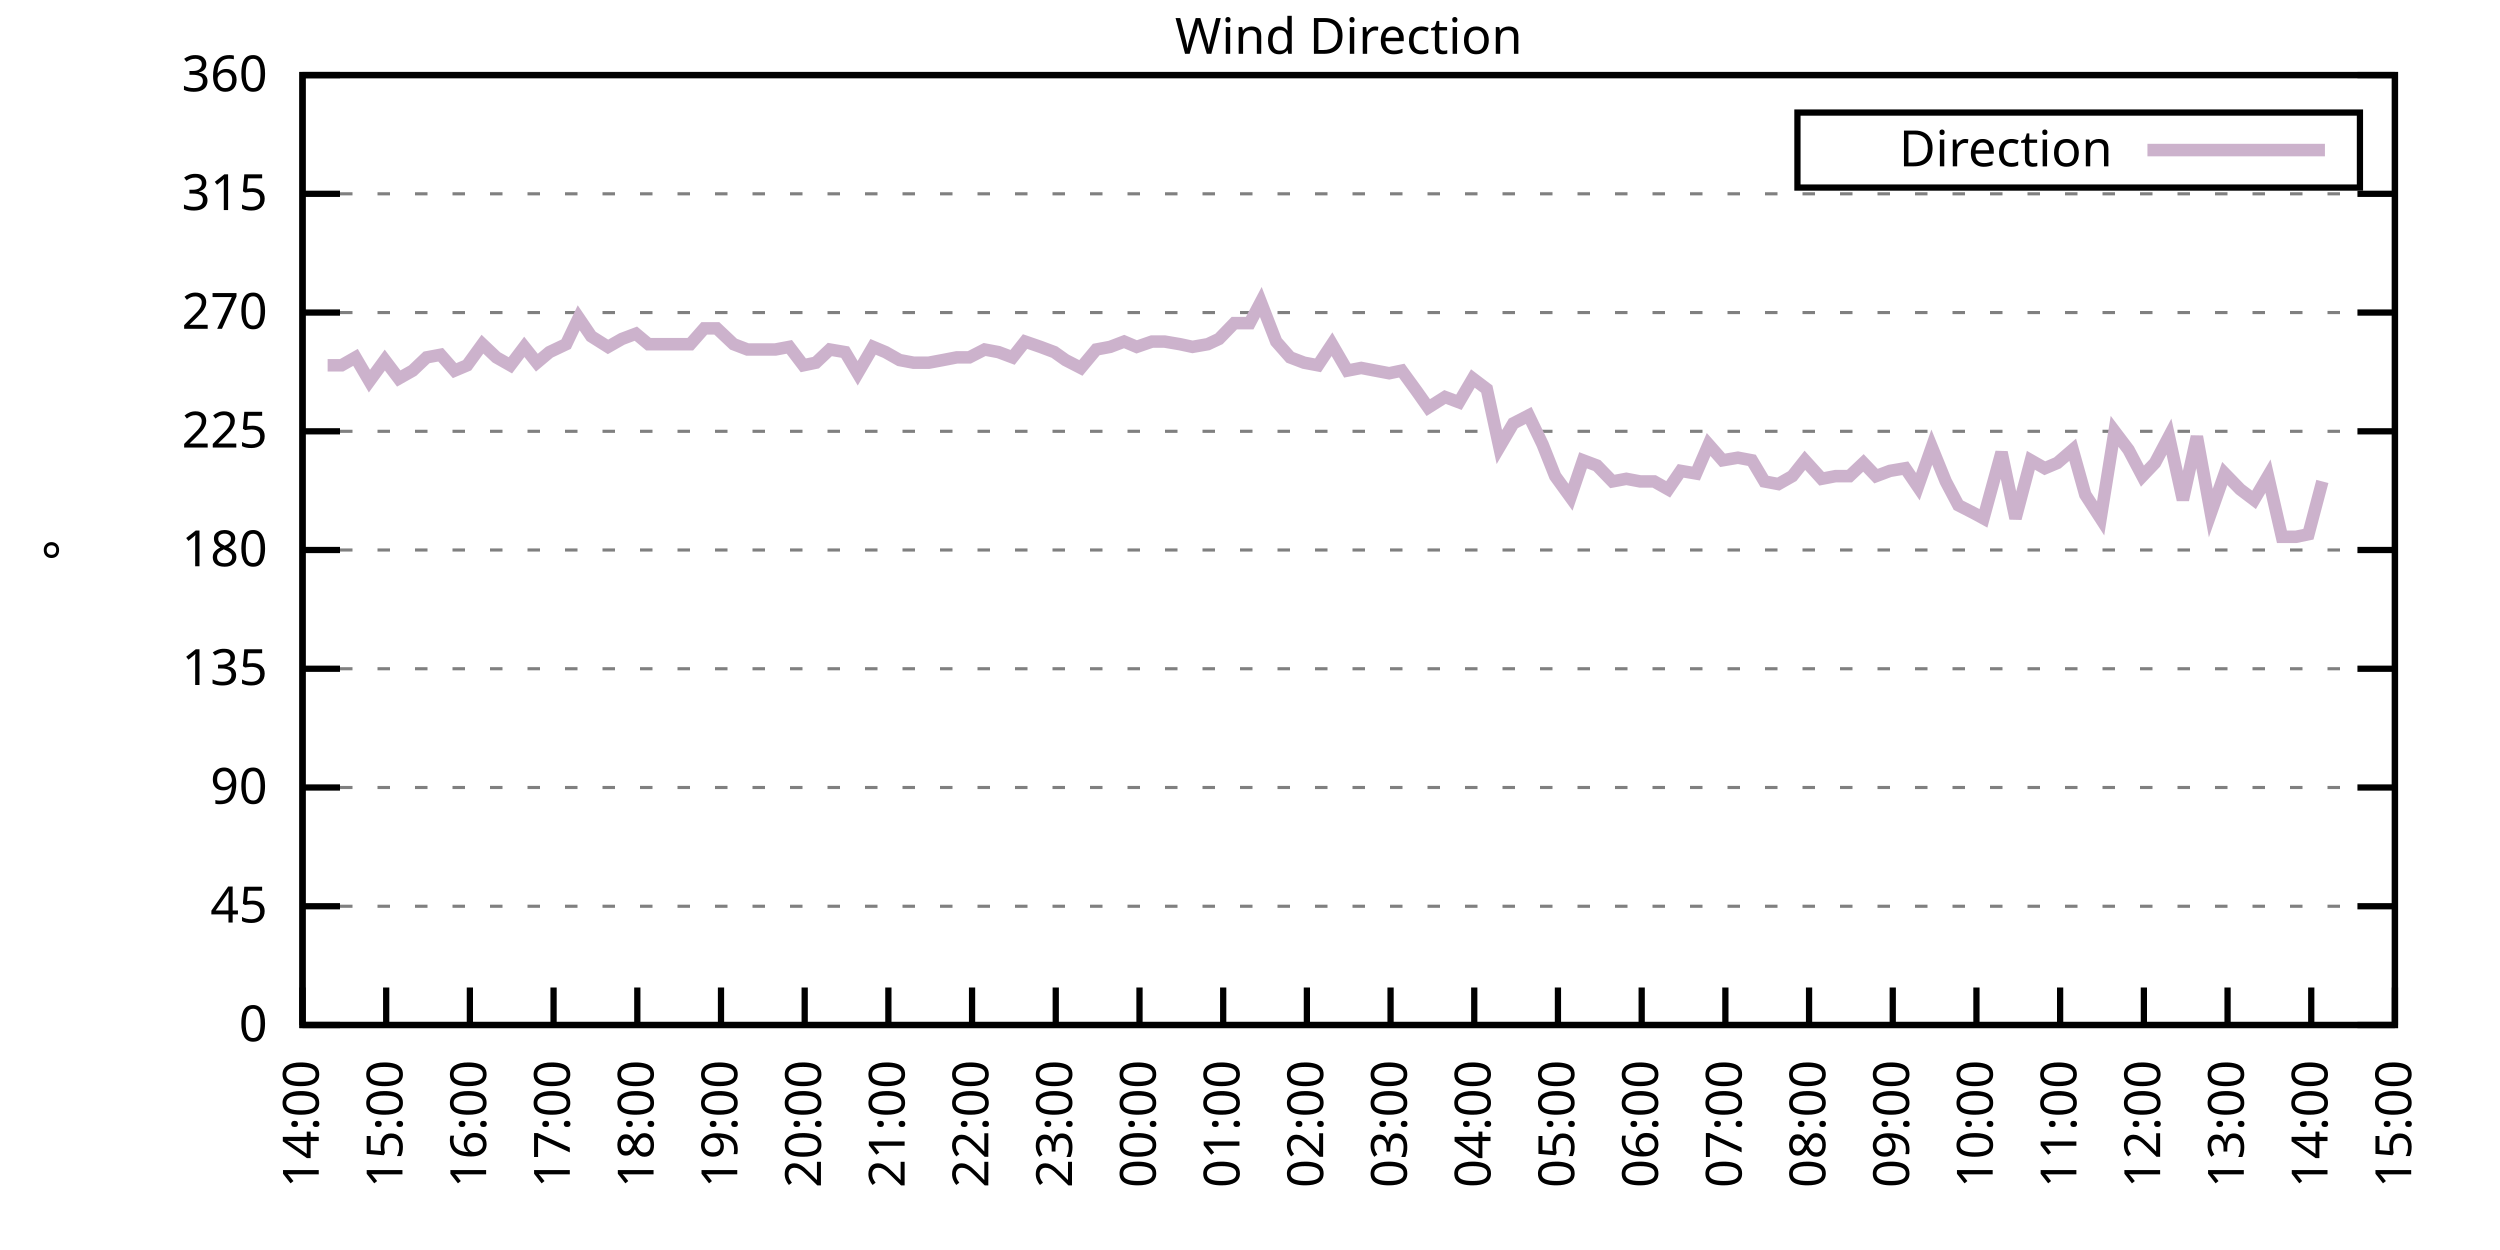
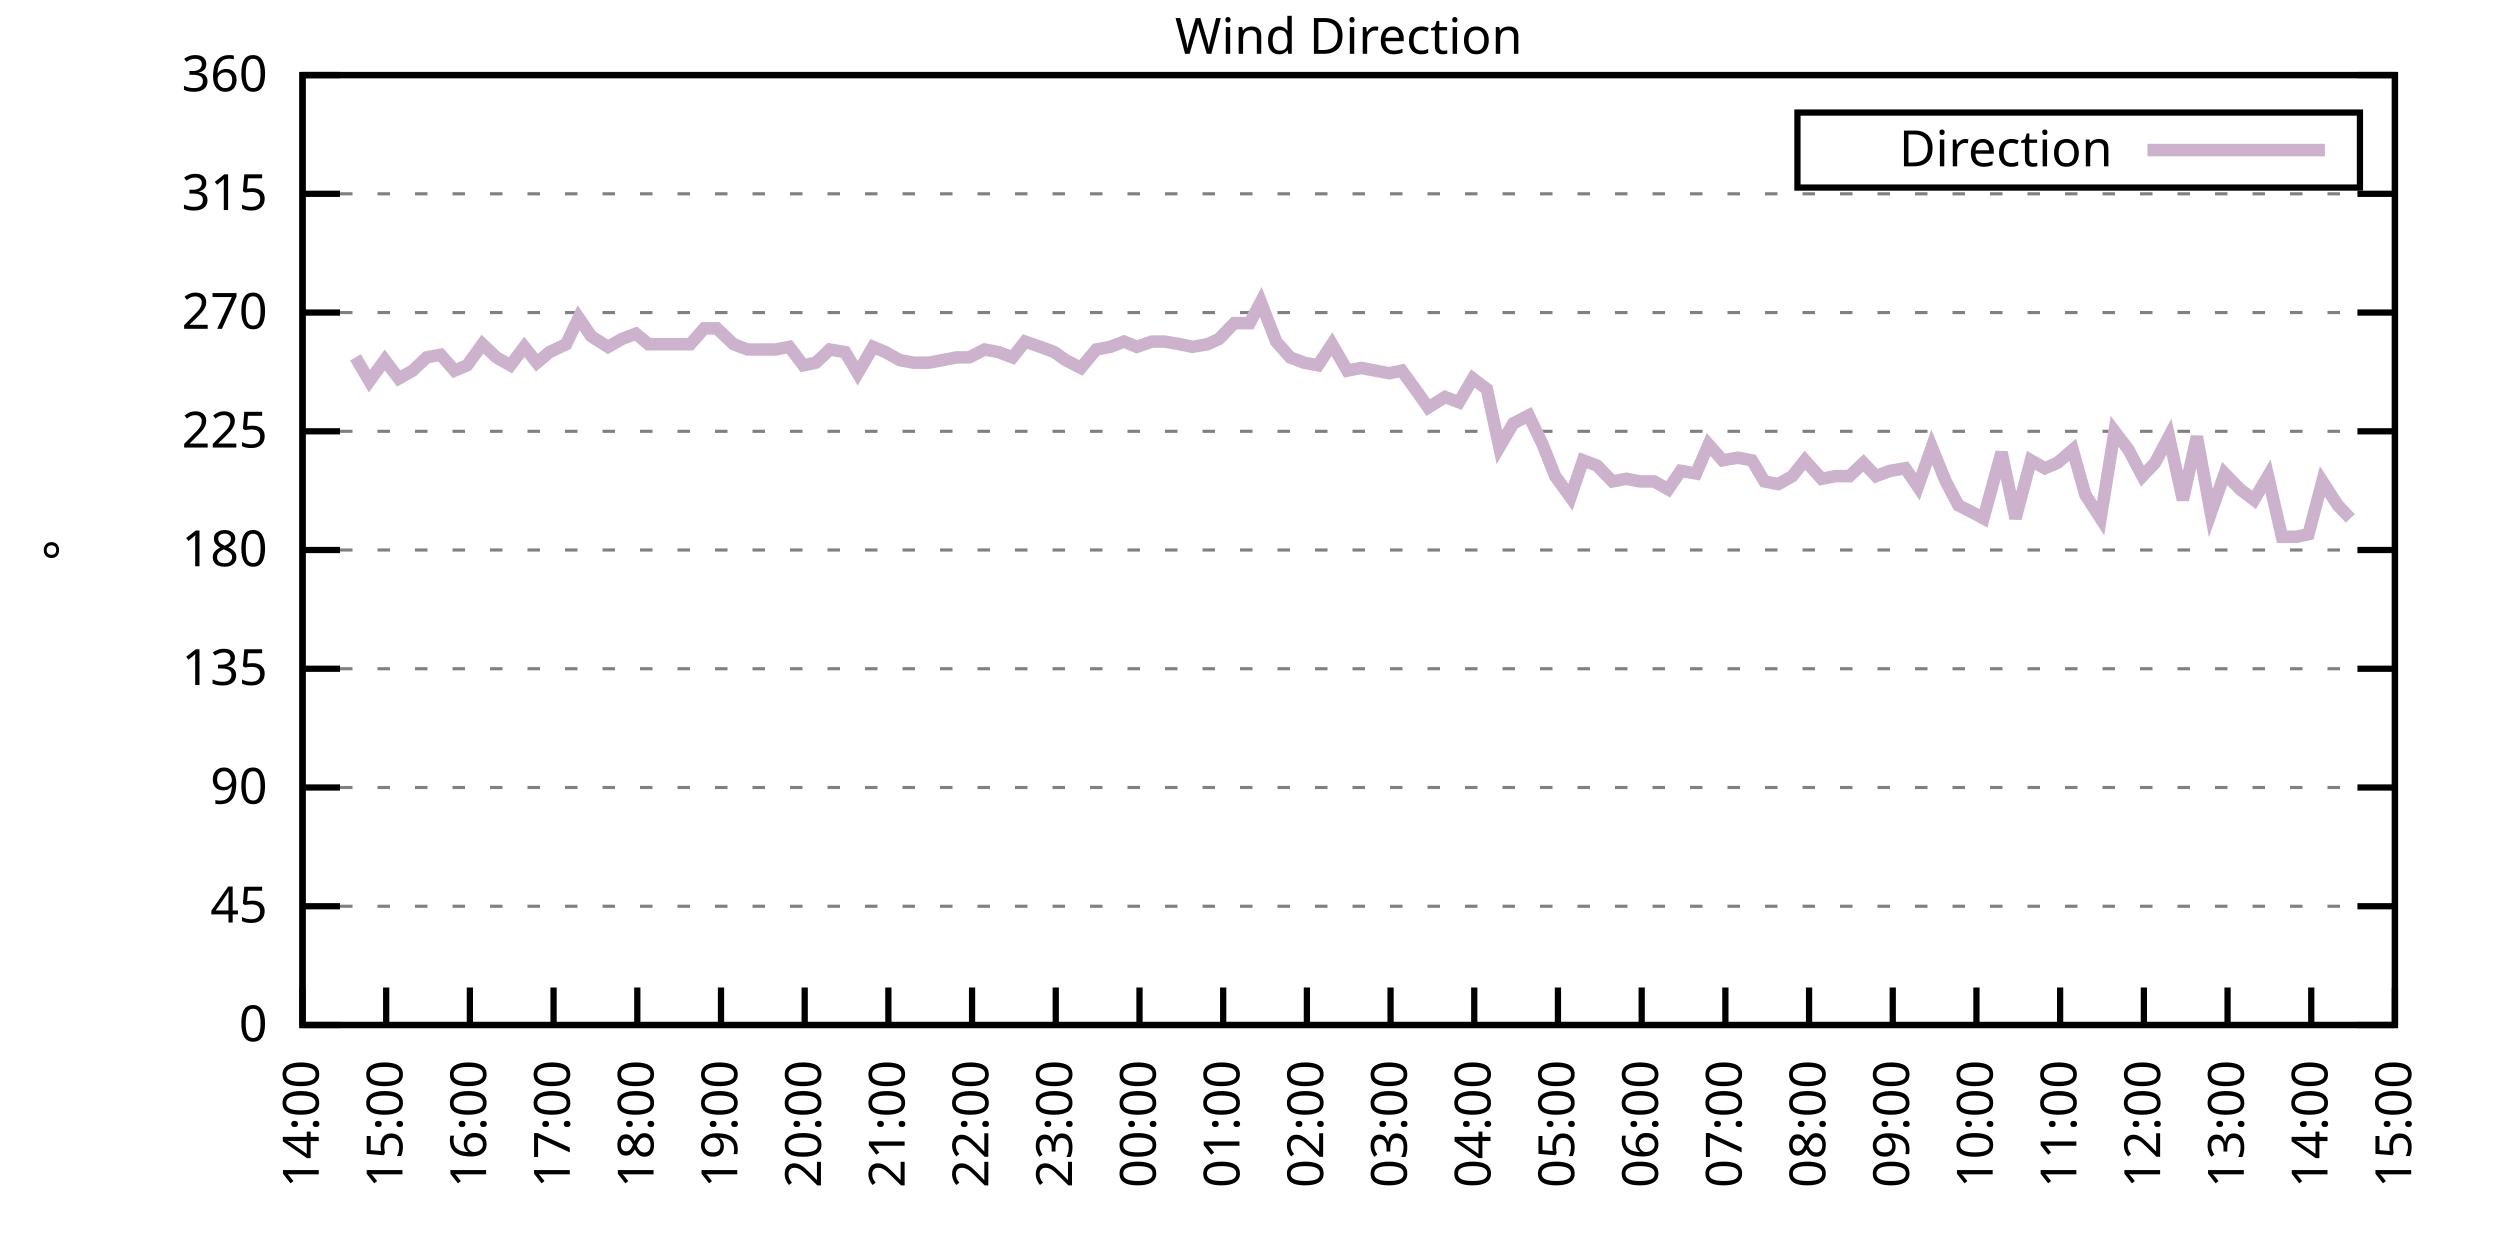
<svg xmlns="http://www.w3.org/2000/svg" xmlns:xlink="http://www.w3.org/1999/xlink" width="400" height="200" viewBox="0 0 400 200">
  <g id="gnuplot_canvas">
    <rect x="0" y="0" width="400" height="200" fill="none" />
    <defs>
      <circle id="gpDot" r="0.5" stroke-width="0.5" stroke="currentColor" />
      <path id="gpPt0" stroke-width="0.333" stroke="currentColor" d="M-1,0 h2 M0,-1 v2" />
      <path id="gpPt1" stroke-width="0.333" stroke="currentColor" d="M-1,-1 L1,1 M1,-1 L-1,1" />
      <path id="gpPt2" stroke-width="0.333" stroke="currentColor" d="M-1,0 L1,0 M0,-1 L0,1 M-1,-1 L1,1 M-1,1 L1,-1" />
      <rect id="gpPt3" stroke-width="0.333" stroke="currentColor" x="-1" y="-1" width="2" height="2" />
      <rect id="gpPt4" stroke-width="0.333" stroke="currentColor" fill="currentColor" x="-1" y="-1" width="2" height="2" />
      <circle id="gpPt5" stroke-width="0.333" stroke="currentColor" cx="0" cy="0" r="1" />
      <use xlink:href="#gpPt5" id="gpPt6" fill="currentColor" stroke="none" />
      <path id="gpPt7" stroke-width="0.333" stroke="currentColor" d="M0,-1.33 L-1.33,0.67 L1.33,0.67 z" />
      <use xlink:href="#gpPt7" id="gpPt8" fill="currentColor" stroke="none" />
      <use xlink:href="#gpPt7" id="gpPt9" stroke="currentColor" transform="rotate(180)" />
      <use xlink:href="#gpPt9" id="gpPt10" fill="currentColor" stroke="none" />
      <use xlink:href="#gpPt3" id="gpPt11" stroke="currentColor" transform="rotate(45)" />
      <use xlink:href="#gpPt11" id="gpPt12" fill="currentColor" stroke="none" />
      <path id="gpPt13" stroke-width="0.333" stroke="currentColor" d="M0,1.330 L1.265,0.411 L0.782,-1.067 L-0.782,-1.076 L-1.265,0.411 z" />
      <use xlink:href="#gpPt13" id="gpPt14" fill="currentColor" stroke="none" />
      <filter id="textbox" filterUnits="objectBoundingBox" x="0" y="0" height="1" width="1">
        <feFlood flood-color="white" flood-opacity="1" result="bgnd" />
        <feComposite in="SourceGraphic" in2="bgnd" operator="atop" />
      </filter>
      <filter id="greybox" filterUnits="objectBoundingBox" x="0" y="0" height="1" width="1">
        <feFlood flood-color="lightgrey" flood-opacity="1" result="grey" />
        <feComposite in="SourceGraphic" in2="grey" operator="atop" />
      </filter>
    </defs>
    <g fill="none" color="white" stroke="currentColor" stroke-width="1.00" stroke-linecap="butt" stroke-linejoin="miter">
</g>
    <g fill="none" color="black" stroke="currentColor" stroke-width="1.00" stroke-linecap="butt" stroke-linejoin="miter">
      <g stroke="none" shape-rendering="crispEdges">
        <polygon fill="rgb(255, 255, 255)" points="48.40,164.00 383.18,164.00 383.18,12.02 48.40,12.02 " />
      </g>
    </g>
    <g fill="none" color="black" stroke="currentColor" stroke-width="1.00" stroke-linecap="butt" stroke-linejoin="miter">
</g>
    <g fill="none" color="black" stroke="black" stroke-width="0.50" stroke-linecap="butt" stroke-linejoin="miter">
</g>
    <g fill="none" color="gray" stroke="currentColor" stroke-width="0.50" stroke-linecap="butt" stroke-linejoin="miter">
      <path stroke="gray" stroke-dasharray="2,4" class="gridline" d="M48.40,164.00 L383.19,164.00  " />
    </g>
    <g fill="none" color="gray" stroke="gray" stroke-width="1.00" stroke-linecap="butt" stroke-linejoin="miter">
</g>
    <g fill="none" color="black" stroke="currentColor" stroke-width="1.00" stroke-linecap="butt" stroke-linejoin="miter">
      <path stroke="black" d="M48.40,164.00 L54.40,164.00 M383.19,164.00 L377.19,164.00  " />
      <g transform="translate(42.80,166.60)" stroke="none" fill="black" font-family="Sans" font-size="8.00" text-anchor="end">
        <text>
          <tspan font-family="Sans"> 0</tspan>
        </text>
      </g>
    </g>
    <g fill="none" color="black" stroke="currentColor" stroke-width="1.00" stroke-linecap="butt" stroke-linejoin="miter">
</g>
    <g fill="none" color="black" stroke="black" stroke-width="0.50" stroke-linecap="butt" stroke-linejoin="miter">
</g>
    <g fill="none" color="gray" stroke="currentColor" stroke-width="0.50" stroke-linecap="butt" stroke-linejoin="miter">
      <path stroke="gray" stroke-dasharray="2,4" class="gridline" d="M48.40,145.00 L383.19,145.00  " />
    </g>
    <g fill="none" color="gray" stroke="gray" stroke-width="1.00" stroke-linecap="butt" stroke-linejoin="miter">
</g>
    <g fill="none" color="black" stroke="currentColor" stroke-width="1.00" stroke-linecap="butt" stroke-linejoin="miter">
      <path stroke="black" d="M48.40,145.00 L54.40,145.00 M383.19,145.00 L377.19,145.00  " />
      <g transform="translate(42.80,147.60)" stroke="none" fill="black" font-family="Sans" font-size="8.00" text-anchor="end">
        <text>
          <tspan font-family="Sans"> 45</tspan>
        </text>
      </g>
    </g>
    <g fill="none" color="black" stroke="currentColor" stroke-width="1.00" stroke-linecap="butt" stroke-linejoin="miter">
</g>
    <g fill="none" color="black" stroke="black" stroke-width="0.50" stroke-linecap="butt" stroke-linejoin="miter">
</g>
    <g fill="none" color="gray" stroke="currentColor" stroke-width="0.50" stroke-linecap="butt" stroke-linejoin="miter">
      <path stroke="gray" stroke-dasharray="2,4" class="gridline" d="M48.40,126.00 L383.19,126.00  " />
    </g>
    <g fill="none" color="gray" stroke="gray" stroke-width="1.00" stroke-linecap="butt" stroke-linejoin="miter">
</g>
    <g fill="none" color="black" stroke="currentColor" stroke-width="1.00" stroke-linecap="butt" stroke-linejoin="miter">
      <path stroke="black" d="M48.40,126.00 L54.40,126.00 M383.19,126.00 L377.19,126.00  " />
      <g transform="translate(42.80,128.60)" stroke="none" fill="black" font-family="Sans" font-size="8.00" text-anchor="end">
        <text>
          <tspan font-family="Sans"> 90</tspan>
        </text>
      </g>
    </g>
    <g fill="none" color="black" stroke="currentColor" stroke-width="1.00" stroke-linecap="butt" stroke-linejoin="miter">
</g>
    <g fill="none" color="black" stroke="black" stroke-width="0.50" stroke-linecap="butt" stroke-linejoin="miter">
</g>
    <g fill="none" color="gray" stroke="currentColor" stroke-width="0.50" stroke-linecap="butt" stroke-linejoin="miter">
      <path stroke="gray" stroke-dasharray="2,4" class="gridline" d="M48.40,107.00 L383.19,107.00  " />
    </g>
    <g fill="none" color="gray" stroke="gray" stroke-width="1.00" stroke-linecap="butt" stroke-linejoin="miter">
</g>
    <g fill="none" color="black" stroke="currentColor" stroke-width="1.00" stroke-linecap="butt" stroke-linejoin="miter">
      <path stroke="black" d="M48.40,107.00 L54.40,107.00 M383.19,107.00 L377.19,107.00  " />
      <g transform="translate(42.80,109.60)" stroke="none" fill="black" font-family="Sans" font-size="8.00" text-anchor="end">
        <text>
          <tspan font-family="Sans"> 135</tspan>
        </text>
      </g>
    </g>
    <g fill="none" color="black" stroke="currentColor" stroke-width="1.00" stroke-linecap="butt" stroke-linejoin="miter">
</g>
    <g fill="none" color="black" stroke="black" stroke-width="0.50" stroke-linecap="butt" stroke-linejoin="miter">
</g>
    <g fill="none" color="gray" stroke="currentColor" stroke-width="0.50" stroke-linecap="butt" stroke-linejoin="miter">
      <path stroke="gray" stroke-dasharray="2,4" class="gridline" d="M48.40,88.00 L383.19,88.00  " />
    </g>
    <g fill="none" color="gray" stroke="gray" stroke-width="1.00" stroke-linecap="butt" stroke-linejoin="miter">
</g>
    <g fill="none" color="black" stroke="currentColor" stroke-width="1.00" stroke-linecap="butt" stroke-linejoin="miter">
      <path stroke="black" d="M48.40,88.00 L54.40,88.00 M383.19,88.00 L377.19,88.00  " />
      <g transform="translate(42.80,90.60)" stroke="none" fill="black" font-family="Sans" font-size="8.00" text-anchor="end">
        <text>
          <tspan font-family="Sans"> 180</tspan>
        </text>
      </g>
    </g>
    <g fill="none" color="black" stroke="currentColor" stroke-width="1.00" stroke-linecap="butt" stroke-linejoin="miter">
</g>
    <g fill="none" color="black" stroke="black" stroke-width="0.50" stroke-linecap="butt" stroke-linejoin="miter">
</g>
    <g fill="none" color="gray" stroke="currentColor" stroke-width="0.50" stroke-linecap="butt" stroke-linejoin="miter">
      <path stroke="gray" stroke-dasharray="2,4" class="gridline" d="M48.40,69.01 L383.19,69.01  " />
    </g>
    <g fill="none" color="gray" stroke="gray" stroke-width="1.00" stroke-linecap="butt" stroke-linejoin="miter">
</g>
    <g fill="none" color="black" stroke="currentColor" stroke-width="1.00" stroke-linecap="butt" stroke-linejoin="miter">
      <path stroke="black" d="M48.40,69.01 L54.40,69.01 M383.19,69.01 L377.19,69.01  " />
      <g transform="translate(42.80,71.61)" stroke="none" fill="black" font-family="Sans" font-size="8.00" text-anchor="end">
        <text>
          <tspan font-family="Sans"> 225</tspan>
        </text>
      </g>
    </g>
    <g fill="none" color="black" stroke="currentColor" stroke-width="1.00" stroke-linecap="butt" stroke-linejoin="miter">
</g>
    <g fill="none" color="black" stroke="black" stroke-width="0.50" stroke-linecap="butt" stroke-linejoin="miter">
</g>
    <g fill="none" color="gray" stroke="currentColor" stroke-width="0.50" stroke-linecap="butt" stroke-linejoin="miter">
      <path stroke="gray" stroke-dasharray="2,4" class="gridline" d="M48.40,50.01 L383.19,50.01  " />
    </g>
    <g fill="none" color="gray" stroke="gray" stroke-width="1.00" stroke-linecap="butt" stroke-linejoin="miter">
</g>
    <g fill="none" color="black" stroke="currentColor" stroke-width="1.00" stroke-linecap="butt" stroke-linejoin="miter">
      <path stroke="black" d="M48.40,50.01 L54.40,50.01 M383.19,50.01 L377.19,50.01  " />
      <g transform="translate(42.80,52.61)" stroke="none" fill="black" font-family="Sans" font-size="8.00" text-anchor="end">
        <text>
          <tspan font-family="Sans"> 270</tspan>
        </text>
      </g>
    </g>
    <g fill="none" color="black" stroke="currentColor" stroke-width="1.00" stroke-linecap="butt" stroke-linejoin="miter">
</g>
    <g fill="none" color="black" stroke="black" stroke-width="0.50" stroke-linecap="butt" stroke-linejoin="miter">
</g>
    <g fill="none" color="gray" stroke="currentColor" stroke-width="0.50" stroke-linecap="butt" stroke-linejoin="miter">
      <path stroke="gray" stroke-dasharray="2,4" class="gridline" d="M48.40,31.01 L383.19,31.01  " />
    </g>
    <g fill="none" color="gray" stroke="gray" stroke-width="1.00" stroke-linecap="butt" stroke-linejoin="miter">
</g>
    <g fill="none" color="black" stroke="currentColor" stroke-width="1.00" stroke-linecap="butt" stroke-linejoin="miter">
      <path stroke="black" d="M48.40,31.01 L54.40,31.01 M383.19,31.01 L377.19,31.01  " />
      <g transform="translate(42.80,33.61)" stroke="none" fill="black" font-family="Sans" font-size="8.00" text-anchor="end">
        <text>
          <tspan font-family="Sans"> 315</tspan>
        </text>
      </g>
    </g>
    <g fill="none" color="black" stroke="currentColor" stroke-width="1.00" stroke-linecap="butt" stroke-linejoin="miter">
</g>
    <g fill="none" color="black" stroke="black" stroke-width="0.50" stroke-linecap="butt" stroke-linejoin="miter">
</g>
    <g fill="none" color="gray" stroke="currentColor" stroke-width="0.50" stroke-linecap="butt" stroke-linejoin="miter">
      <path stroke="gray" stroke-dasharray="2,4" class="gridline" d="M48.40,12.01 L383.19,12.01  " />
    </g>
    <g fill="none" color="gray" stroke="gray" stroke-width="1.00" stroke-linecap="butt" stroke-linejoin="miter">
</g>
    <g fill="none" color="black" stroke="currentColor" stroke-width="1.00" stroke-linecap="butt" stroke-linejoin="miter">
      <path stroke="black" d="M48.40,12.01 L54.40,12.01 M383.19,12.01 L377.19,12.01  " />
      <g transform="translate(42.80,14.61)" stroke="none" fill="black" font-family="Sans" font-size="8.00" text-anchor="end">
        <text>
          <tspan font-family="Sans"> 360</tspan>
        </text>
      </g>
    </g>
    <g fill="none" color="black" stroke="currentColor" stroke-width="1.00" stroke-linecap="butt" stroke-linejoin="miter">
      <path stroke="black" d="M48.40,164.00 L48.40,158.00  " />
      <g transform="translate(51.00,169.60) rotate(270.00)" stroke="none" fill="black" font-family="Sans" font-size="8.00" text-anchor="end">
        <text>
          <tspan font-family="Sans">14:00</tspan>
        </text>
      </g>
    </g>
    <g fill="none" color="black" stroke="currentColor" stroke-width="1.00" stroke-linecap="butt" stroke-linejoin="miter">
      <path stroke="black" d="M61.79,164.00 L61.79,158.00  " />
      <g transform="translate(64.39,169.60) rotate(270.00)" stroke="none" fill="black" font-family="Sans" font-size="8.00" text-anchor="end">
        <text>
          <tspan font-family="Sans">15:00</tspan>
        </text>
      </g>
    </g>
    <g fill="none" color="black" stroke="currentColor" stroke-width="1.00" stroke-linecap="butt" stroke-linejoin="miter">
      <path stroke="black" d="M75.18,164.00 L75.18,158.00  " />
      <g transform="translate(77.78,169.60) rotate(270.00)" stroke="none" fill="black" font-family="Sans" font-size="8.00" text-anchor="end">
        <text>
          <tspan font-family="Sans">16:00</tspan>
        </text>
      </g>
    </g>
    <g fill="none" color="black" stroke="currentColor" stroke-width="1.00" stroke-linecap="butt" stroke-linejoin="miter">
      <path stroke="black" d="M88.57,164.00 L88.57,158.00  " />
      <g transform="translate(91.17,169.60) rotate(270.00)" stroke="none" fill="black" font-family="Sans" font-size="8.00" text-anchor="end">
        <text>
          <tspan font-family="Sans">17:00</tspan>
        </text>
      </g>
    </g>
    <g fill="none" color="black" stroke="currentColor" stroke-width="1.00" stroke-linecap="butt" stroke-linejoin="miter">
      <path stroke="black" d="M101.97,164.00 L101.97,158.00  " />
      <g transform="translate(104.57,169.60) rotate(270.00)" stroke="none" fill="black" font-family="Sans" font-size="8.00" text-anchor="end">
        <text>
          <tspan font-family="Sans">18:00</tspan>
        </text>
      </g>
    </g>
    <g fill="none" color="black" stroke="currentColor" stroke-width="1.00" stroke-linecap="butt" stroke-linejoin="miter">
      <path stroke="black" d="M115.36,164.00 L115.36,158.00  " />
      <g transform="translate(117.96,169.60) rotate(270.00)" stroke="none" fill="black" font-family="Sans" font-size="8.00" text-anchor="end">
        <text>
          <tspan font-family="Sans">19:00</tspan>
        </text>
      </g>
    </g>
    <g fill="none" color="black" stroke="currentColor" stroke-width="1.00" stroke-linecap="butt" stroke-linejoin="miter">
      <path stroke="black" d="M128.75,164.00 L128.75,158.00  " />
      <g transform="translate(131.35,169.60) rotate(270.00)" stroke="none" fill="black" font-family="Sans" font-size="8.00" text-anchor="end">
        <text>
          <tspan font-family="Sans">20:00</tspan>
        </text>
      </g>
    </g>
    <g fill="none" color="black" stroke="currentColor" stroke-width="1.00" stroke-linecap="butt" stroke-linejoin="miter">
      <path stroke="black" d="M142.14,164.00 L142.14,158.00  " />
      <g transform="translate(144.74,169.60) rotate(270.00)" stroke="none" fill="black" font-family="Sans" font-size="8.00" text-anchor="end">
        <text>
          <tspan font-family="Sans">21:00</tspan>
        </text>
      </g>
    </g>
    <g fill="none" color="black" stroke="currentColor" stroke-width="1.00" stroke-linecap="butt" stroke-linejoin="miter">
      <path stroke="black" d="M155.53,164.00 L155.53,158.00  " />
      <g transform="translate(158.13,169.60) rotate(270.00)" stroke="none" fill="black" font-family="Sans" font-size="8.00" text-anchor="end">
        <text>
          <tspan font-family="Sans">22:00</tspan>
        </text>
      </g>
    </g>
    <g fill="none" color="black" stroke="currentColor" stroke-width="1.00" stroke-linecap="butt" stroke-linejoin="miter">
      <path stroke="black" d="M168.92,164.00 L168.92,158.00  " />
      <g transform="translate(171.52,169.60) rotate(270.00)" stroke="none" fill="black" font-family="Sans" font-size="8.00" text-anchor="end">
        <text>
          <tspan font-family="Sans">23:00</tspan>
        </text>
      </g>
    </g>
    <g fill="none" color="black" stroke="currentColor" stroke-width="1.00" stroke-linecap="butt" stroke-linejoin="miter">
      <path stroke="black" d="M182.32,164.00 L182.32,158.00  " />
      <g transform="translate(184.92,169.60) rotate(270.00)" stroke="none" fill="black" font-family="Sans" font-size="8.00" text-anchor="end">
        <text>
          <tspan font-family="Sans">00:00</tspan>
        </text>
      </g>
    </g>
    <g fill="none" color="black" stroke="currentColor" stroke-width="1.00" stroke-linecap="butt" stroke-linejoin="miter">
      <path stroke="black" d="M195.71,164.00 L195.71,158.00  " />
      <g transform="translate(198.31,169.60) rotate(270.00)" stroke="none" fill="black" font-family="Sans" font-size="8.00" text-anchor="end">
        <text>
          <tspan font-family="Sans">01:00</tspan>
        </text>
      </g>
    </g>
    <g fill="none" color="black" stroke="currentColor" stroke-width="1.00" stroke-linecap="butt" stroke-linejoin="miter">
      <path stroke="black" d="M209.10,164.00 L209.10,158.00  " />
      <g transform="translate(211.70,169.60) rotate(270.00)" stroke="none" fill="black" font-family="Sans" font-size="8.00" text-anchor="end">
        <text>
          <tspan font-family="Sans">02:00</tspan>
        </text>
      </g>
    </g>
    <g fill="none" color="black" stroke="currentColor" stroke-width="1.00" stroke-linecap="butt" stroke-linejoin="miter">
      <path stroke="black" d="M222.49,164.00 L222.49,158.00  " />
      <g transform="translate(225.09,169.60) rotate(270.00)" stroke="none" fill="black" font-family="Sans" font-size="8.00" text-anchor="end">
        <text>
          <tspan font-family="Sans">03:00</tspan>
        </text>
      </g>
    </g>
    <g fill="none" color="black" stroke="currentColor" stroke-width="1.00" stroke-linecap="butt" stroke-linejoin="miter">
      <path stroke="black" d="M235.88,164.00 L235.88,158.00  " />
      <g transform="translate(238.48,169.60) rotate(270.00)" stroke="none" fill="black" font-family="Sans" font-size="8.00" text-anchor="end">
        <text>
          <tspan font-family="Sans">04:00</tspan>
        </text>
      </g>
    </g>
    <g fill="none" color="black" stroke="currentColor" stroke-width="1.00" stroke-linecap="butt" stroke-linejoin="miter">
      <path stroke="black" d="M249.27,164.00 L249.27,158.00  " />
      <g transform="translate(251.87,169.60) rotate(270.00)" stroke="none" fill="black" font-family="Sans" font-size="8.00" text-anchor="end">
        <text>
          <tspan font-family="Sans">05:00</tspan>
        </text>
      </g>
    </g>
    <g fill="none" color="black" stroke="currentColor" stroke-width="1.00" stroke-linecap="butt" stroke-linejoin="miter">
      <path stroke="black" d="M262.67,164.00 L262.67,158.00  " />
      <g transform="translate(265.27,169.60) rotate(270.00)" stroke="none" fill="black" font-family="Sans" font-size="8.00" text-anchor="end">
        <text>
          <tspan font-family="Sans">06:00</tspan>
        </text>
      </g>
    </g>
    <g fill="none" color="black" stroke="currentColor" stroke-width="1.00" stroke-linecap="butt" stroke-linejoin="miter">
      <path stroke="black" d="M276.06,164.00 L276.06,158.00  " />
      <g transform="translate(278.66,169.60) rotate(270.00)" stroke="none" fill="black" font-family="Sans" font-size="8.00" text-anchor="end">
        <text>
          <tspan font-family="Sans">07:00</tspan>
        </text>
      </g>
    </g>
    <g fill="none" color="black" stroke="currentColor" stroke-width="1.00" stroke-linecap="butt" stroke-linejoin="miter">
      <path stroke="black" d="M289.45,164.00 L289.45,158.00  " />
      <g transform="translate(292.05,169.60) rotate(270.00)" stroke="none" fill="black" font-family="Sans" font-size="8.00" text-anchor="end">
        <text>
          <tspan font-family="Sans">08:00</tspan>
        </text>
      </g>
    </g>
    <g fill="none" color="black" stroke="currentColor" stroke-width="1.00" stroke-linecap="butt" stroke-linejoin="miter">
      <path stroke="black" d="M302.84,164.00 L302.84,158.00  " />
      <g transform="translate(305.44,169.60) rotate(270.00)" stroke="none" fill="black" font-family="Sans" font-size="8.00" text-anchor="end">
        <text>
          <tspan font-family="Sans">09:00</tspan>
        </text>
      </g>
    </g>
    <g fill="none" color="black" stroke="currentColor" stroke-width="1.00" stroke-linecap="butt" stroke-linejoin="miter">
      <path stroke="black" d="M316.23,164.00 L316.23,158.00  " />
      <g transform="translate(318.83,169.60) rotate(270.00)" stroke="none" fill="black" font-family="Sans" font-size="8.00" text-anchor="end">
        <text>
          <tspan font-family="Sans">10:00</tspan>
        </text>
      </g>
    </g>
    <g fill="none" color="black" stroke="currentColor" stroke-width="1.00" stroke-linecap="butt" stroke-linejoin="miter">
      <path stroke="black" d="M329.62,164.00 L329.62,158.00  " />
      <g transform="translate(332.22,169.60) rotate(270.00)" stroke="none" fill="black" font-family="Sans" font-size="8.00" text-anchor="end">
        <text>
          <tspan font-family="Sans">11:00</tspan>
        </text>
      </g>
    </g>
    <g fill="none" color="black" stroke="currentColor" stroke-width="1.00" stroke-linecap="butt" stroke-linejoin="miter">
      <path stroke="black" d="M343.02,164.00 L343.02,158.00  " />
      <g transform="translate(345.62,169.60) rotate(270.00)" stroke="none" fill="black" font-family="Sans" font-size="8.00" text-anchor="end">
        <text>
          <tspan font-family="Sans">12:00</tspan>
        </text>
      </g>
    </g>
    <g fill="none" color="black" stroke="currentColor" stroke-width="1.00" stroke-linecap="butt" stroke-linejoin="miter">
      <path stroke="black" d="M356.41,164.00 L356.41,158.00  " />
      <g transform="translate(359.01,169.60) rotate(270.00)" stroke="none" fill="black" font-family="Sans" font-size="8.00" text-anchor="end">
        <text>
          <tspan font-family="Sans">13:00</tspan>
        </text>
      </g>
    </g>
    <g fill="none" color="black" stroke="currentColor" stroke-width="1.00" stroke-linecap="butt" stroke-linejoin="miter">
      <path stroke="black" d="M369.80,164.00 L369.80,158.00  " />
      <g transform="translate(372.40,169.60) rotate(270.00)" stroke="none" fill="black" font-family="Sans" font-size="8.00" text-anchor="end">
        <text>
          <tspan font-family="Sans">14:00</tspan>
        </text>
      </g>
    </g>
    <g fill="none" color="black" stroke="currentColor" stroke-width="1.00" stroke-linecap="butt" stroke-linejoin="miter">
      <path stroke="black" d="M383.19,164.00 L383.19,158.00  " />
      <g transform="translate(385.79,169.60) rotate(270.00)" stroke="none" fill="black" font-family="Sans" font-size="8.00" text-anchor="end">
        <text>
          <tspan font-family="Sans">15:00</tspan>
        </text>
      </g>
    </g>
    <g fill="none" color="black" stroke="currentColor" stroke-width="1.00" stroke-linecap="butt" stroke-linejoin="miter">
</g>
    <g fill="none" color="black" stroke="currentColor" stroke-width="1.00" stroke-linecap="butt" stroke-linejoin="miter">
      <path stroke="black" d="M48.40,12.01 L48.40,164.00 L383.19,164.00 L383.19,12.01 L48.40,12.01 Z  " />
    </g>
    <g fill="none" color="black" stroke="currentColor" stroke-width="1.00" stroke-linecap="butt" stroke-linejoin="miter">
</g>
    <g fill="none" color="black" stroke="currentColor" stroke-width="1.00" stroke-linecap="butt" stroke-linejoin="miter">
      <path stroke="black" d="M287.59,30.01 L287.59,18.01 L377.59,18.01 L377.59,30.01 L287.59,30.01 Z  " />
    </g>
    <g id="Wind_direction_plot_1">
      <g fill="none" color="white" stroke="black" stroke-width="2.00" stroke-linecap="butt" stroke-linejoin="miter">
</g>
      <g fill="none" color="black" stroke="currentColor" stroke-width="2.00" stroke-linecap="butt" stroke-linejoin="miter">
        <g transform="translate(337.99,26.61)" stroke="none" fill="black" font-family="Sans" font-size="8.00" text-anchor="end">
          <text>
            <tspan font-family="Sans">Direction</tspan>
          </text>
        </g>
      </g>
      <g fill="none" color="black" stroke="currentColor" stroke-width="2.00" stroke-linecap="butt" stroke-linejoin="miter">
-         <path stroke="rgb(204, 178, 204)" d="M343.59,24.01 L371.99,24.01 M52.42,58.45 L54.65,58.45 L56.88,57.18 L59.11,60.98 L61.57,57.61 L63.80,60.56   L66.03,59.30 L68.26,57.18 L70.50,56.76 L72.73,59.30 L74.74,58.45 L77.19,55.07 L79.42,57.18 L81.66,58.45   L83.89,55.50 L85.90,58.03 L87.91,56.34 L90.58,55.07 L92.59,50.85 L94.60,53.81 L97.28,55.50 L99.51,54.23   L101.74,53.39 L103.75,55.07 L105.98,55.07 L108.44,55.07 L110.45,55.07 L112.68,52.54 L114.69,52.54 L117.37,55.07   L119.60,55.92 L121.61,55.92 L124.06,55.92 L126.29,55.50 L128.53,58.45 L130.54,58.03 L132.77,55.92 L135.22,56.34   L137.23,59.72 L139.69,55.50 L141.69,56.34 L143.93,57.61 L146.16,58.03 L148.61,58.03 L150.85,57.61 L153.08,57.18   L155.09,57.18 L157.54,55.92 L159.77,56.34 L162.01,57.18 L164.01,54.65 L166.47,55.50 L168.70,56.34 L170.49,57.61   L172.94,58.87 L175.40,55.92 L177.63,55.50 L179.86,54.65 L181.87,55.50 L184.32,54.65 L186.33,54.65 L188.79,55.07   L190.80,55.50 L193.25,55.07 L195.04,54.23 L197.49,51.70 L199.95,51.70 L201.73,48.32 L204.19,54.65 L206.42,57.18   L208.65,58.03 L210.88,58.45 L213.12,55.07 L215.57,59.30 L217.80,58.87 L220.04,59.30 L222.27,59.72 L224.28,59.30   L226.73,62.67 L228.52,65.21 L231.20,63.52 L233.43,64.36 L235.66,60.56 L237.89,62.25 L239.90,71.54 L242.13,67.74   L244.59,66.47 L246.82,71.12 L248.83,76.18 L251.28,79.56 L253.29,73.65 L255.52,74.49 L257.98,77.03 L260.21,76.61   L262.44,77.03 L264.67,77.03 L266.91,78.29 L268.92,75.34 L271.37,75.76 L273.38,71.12 L275.61,73.65 L278.07,73.23   L280.30,73.65 L282.31,77.03 L284.54,77.45 L286.77,76.18 L288.78,73.65 L291.46,76.61 L293.69,76.18 L295.92,76.18   L298.15,74.07 L300.16,76.18 L302.39,75.34 L304.85,74.92 L306.86,77.87 L309.09,71.54 L311.32,77.03 L313.33,80.83   L315.79,82.09 L317.35,82.94 L320.25,72.38 L322.48,82.94 L324.94,73.65 L327.17,74.92 L329.18,74.07 L331.63,71.96   L333.64,79.14 L336.10,82.94 L338.33,69.01 L340.56,71.96 L342.79,76.18 L344.80,74.07 L347.03,69.85 L349.26,79.98   L351.50,69.85 L353.73,82.09 L355.96,75.76 L358.42,78.29 L360.65,79.98 L362.88,76.18 L365.11,85.89 L367.34,85.89   L369.35,85.47 L371.58,77.03  " />
+         <path stroke="rgb(204, 178, 204)" d="M343.59,24.01 L371.99,24.01 M56.88,57.18 L59.11,60.98 L61.57,57.61 L63.80,60.56 L66.03,59.30 L68.26,57.18   L70.50,56.76 L72.73,59.30 L74.74,58.45 L77.19,55.07 L79.42,57.18 L81.66,58.45 L83.89,55.50 L85.90,58.03   L87.91,56.34 L90.58,55.07 L92.59,50.85 L94.60,53.81 L97.28,55.50 L99.51,54.23 L101.74,53.39 L103.75,55.07   L105.98,55.07 L108.44,55.07 L110.45,55.07 L112.68,52.54 L114.69,52.54 L117.37,55.07 L119.60,55.92 L121.61,55.92   L124.06,55.92 L126.29,55.50 L128.53,58.45 L130.54,58.03 L132.77,55.92 L135.22,56.34 L137.23,59.72 L139.69,55.50   L141.69,56.34 L143.93,57.61 L146.16,58.03 L148.61,58.03 L150.85,57.61 L153.08,57.18 L155.09,57.18 L157.54,55.92   L159.77,56.34 L162.01,57.18 L164.01,54.65 L166.47,55.50 L168.70,56.34 L170.49,57.61 L172.94,58.87 L175.40,55.92   L177.63,55.50 L179.86,54.65 L181.87,55.50 L184.32,54.65 L186.33,54.65 L188.79,55.07 L190.80,55.50 L193.25,55.07   L195.04,54.23 L197.49,51.70 L199.95,51.70 L201.73,48.32 L204.19,54.65 L206.42,57.18 L208.65,58.03 L210.88,58.45   L213.12,55.07 L215.57,59.30 L217.80,58.87 L220.04,59.30 L222.27,59.72 L224.28,59.30 L226.73,62.67 L228.52,65.21   L231.20,63.52 L233.43,64.36 L235.66,60.56 L237.89,62.25 L239.90,71.54 L242.13,67.74 L244.59,66.47 L246.82,71.12   L248.83,76.18 L251.28,79.56 L253.29,73.65 L255.52,74.49 L257.98,77.03 L260.21,76.61 L262.44,77.03 L264.67,77.03   L266.91,78.29 L268.92,75.34 L271.37,75.76 L273.38,71.12 L275.61,73.65 L278.07,73.23 L280.30,73.65 L282.31,77.03   L284.54,77.45 L286.77,76.18 L288.78,73.65 L291.46,76.61 L293.69,76.18 L295.92,76.18 L298.15,74.07 L300.16,76.18   L302.39,75.34 L304.85,74.92 L306.86,77.87 L309.09,71.54 L311.32,77.03 L313.33,80.83 L315.79,82.09 L317.35,82.94   L320.25,72.38 L322.48,82.94 L324.94,73.65 L327.17,74.92 L329.18,74.07 L331.63,71.96 L333.64,79.14 L336.10,82.94   L338.33,69.01 L340.56,71.96 L342.79,76.18 L344.80,74.07 L347.03,69.85 L349.26,79.98 L351.50,69.85 L353.73,82.09   L355.96,75.76 L358.42,78.29 L360.65,79.98 L362.88,76.18 L365.11,85.89 L367.34,85.89 L369.35,85.47 L371.58,77.03   L374.04,80.83 L376.05,82.94  " />
      </g>
    </g>
    <g fill="none" color="black" stroke="currentColor" stroke-width="2.00" stroke-linecap="butt" stroke-linejoin="miter">
</g>
    <g fill="none" color="black" stroke="black" stroke-width="1.00" stroke-linecap="butt" stroke-linejoin="miter">
</g>
    <g fill="none" color="black" stroke="currentColor" stroke-width="1.00" stroke-linecap="butt" stroke-linejoin="miter">
      <path stroke="black" d="M48.40,12.01 L48.40,164.00 L383.19,164.00 L383.19,12.01 L48.40,12.01 Z  " />
      <g transform="translate(12.80,88.01) rotate(270.00)" stroke="none" fill="black" font-family="Sans" font-size="8.00" text-anchor="middle">
        <text>
          <tspan font-family="Sans">°</tspan>
        </text>
      </g>
    </g>
    <g fill="none" color="black" stroke="currentColor" stroke-width="1.00" stroke-linecap="butt" stroke-linejoin="miter">
</g>
    <g fill="none" color="black" stroke="currentColor" stroke-width="1.00" stroke-linecap="butt" stroke-linejoin="miter">
      <g transform="translate(215.79,8.61)" stroke="none" fill="black" font-family="Sans" font-size="8.00" text-anchor="middle">
        <text>
          <tspan font-family="Sans">Wind Direction</tspan>
        </text>
      </g>
    </g>
    <g fill="none" color="black" stroke="currentColor" stroke-width="1.00" stroke-linecap="butt" stroke-linejoin="miter">
</g>
  </g>
</svg>
